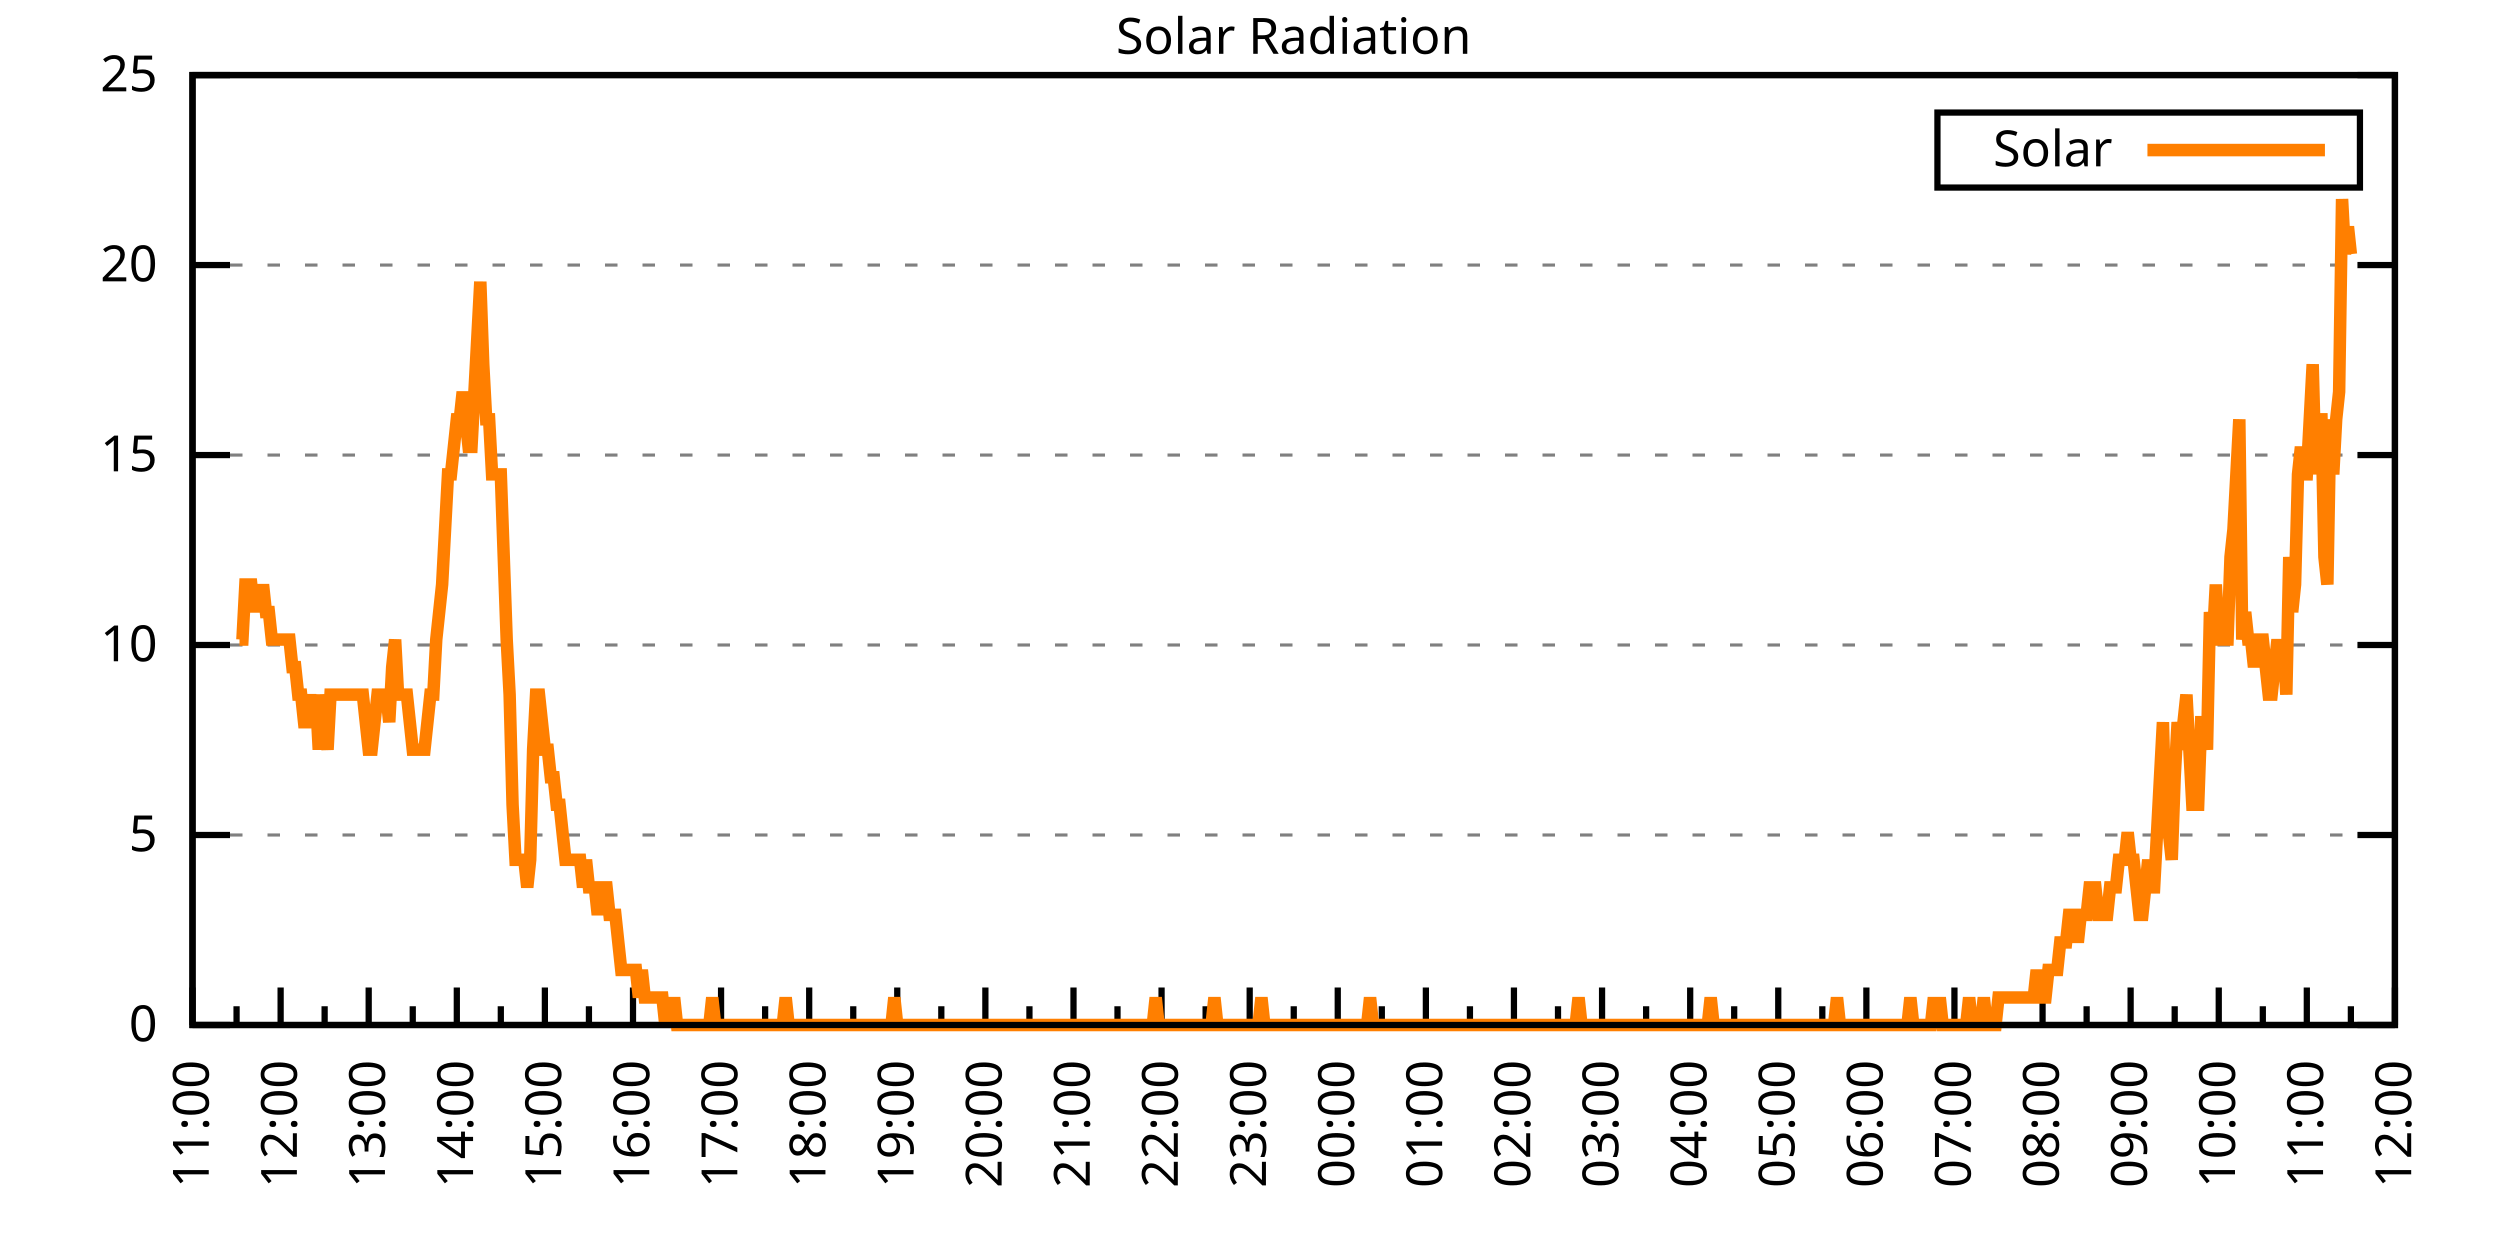
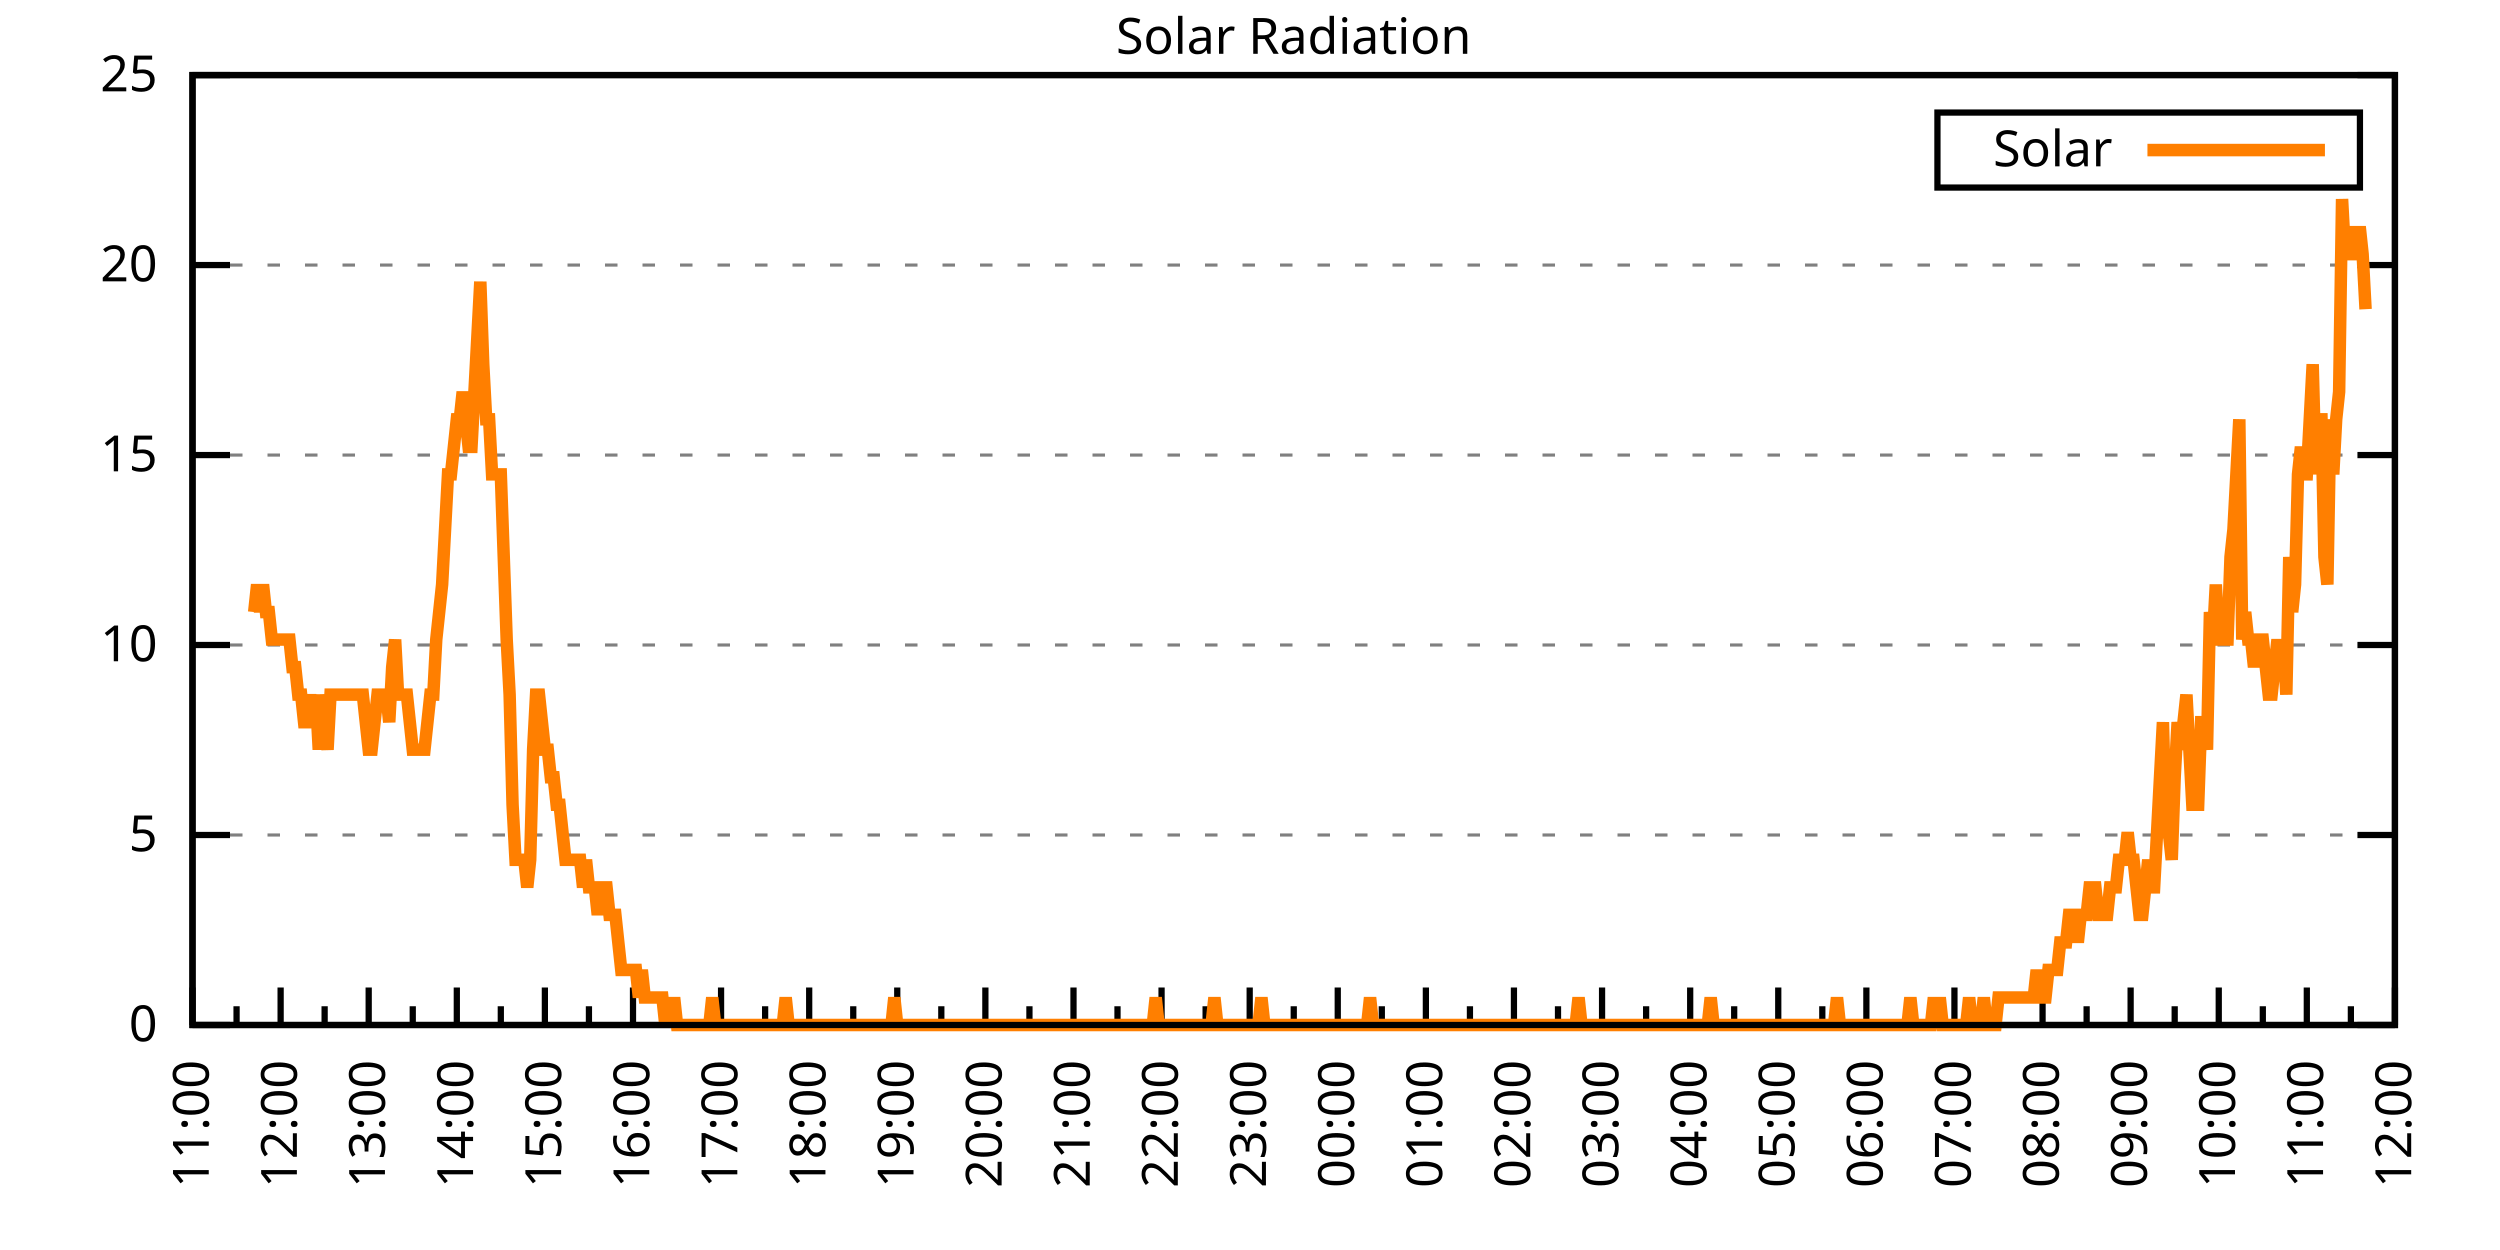
<svg xmlns="http://www.w3.org/2000/svg" xmlns:xlink="http://www.w3.org/1999/xlink" width="400" height="200" viewBox="0 0 400 200">
  <g id="gnuplot_canvas">
    <rect x="0" y="0" width="400" height="200" fill="none" />
    <defs>
      <circle id="gpDot" r="0.5" stroke-width="0.5" stroke="currentColor" />
      <path id="gpPt0" stroke-width="0.333" stroke="currentColor" d="M-1,0 h2 M0,-1 v2" />
      <path id="gpPt1" stroke-width="0.333" stroke="currentColor" d="M-1,-1 L1,1 M1,-1 L-1,1" />
      <path id="gpPt2" stroke-width="0.333" stroke="currentColor" d="M-1,0 L1,0 M0,-1 L0,1 M-1,-1 L1,1 M-1,1 L1,-1" />
      <rect id="gpPt3" stroke-width="0.333" stroke="currentColor" x="-1" y="-1" width="2" height="2" />
      <rect id="gpPt4" stroke-width="0.333" stroke="currentColor" fill="currentColor" x="-1" y="-1" width="2" height="2" />
      <circle id="gpPt5" stroke-width="0.333" stroke="currentColor" cx="0" cy="0" r="1" />
      <use xlink:href="#gpPt5" id="gpPt6" fill="currentColor" stroke="none" />
      <path id="gpPt7" stroke-width="0.333" stroke="currentColor" d="M0,-1.33 L-1.33,0.67 L1.33,0.67 z" />
      <use xlink:href="#gpPt7" id="gpPt8" fill="currentColor" stroke="none" />
      <use xlink:href="#gpPt7" id="gpPt9" stroke="currentColor" transform="rotate(180)" />
      <use xlink:href="#gpPt9" id="gpPt10" fill="currentColor" stroke="none" />
      <use xlink:href="#gpPt3" id="gpPt11" stroke="currentColor" transform="rotate(45)" />
      <use xlink:href="#gpPt11" id="gpPt12" fill="currentColor" stroke="none" />
      <path id="gpPt13" stroke-width="0.333" stroke="currentColor" d="M0,1.330 L1.265,0.411 L0.782,-1.067 L-0.782,-1.076 L-1.265,0.411 z" />
      <use xlink:href="#gpPt13" id="gpPt14" fill="currentColor" stroke="none" />
      <filter id="textbox" filterUnits="objectBoundingBox" x="0" y="0" height="1" width="1">
        <feFlood flood-color="white" flood-opacity="1" result="bgnd" />
        <feComposite in="SourceGraphic" in2="bgnd" operator="atop" />
      </filter>
      <filter id="greybox" filterUnits="objectBoundingBox" x="0" y="0" height="1" width="1">
        <feFlood flood-color="lightgrey" flood-opacity="1" result="grey" />
        <feComposite in="SourceGraphic" in2="grey" operator="atop" />
      </filter>
    </defs>
    <g fill="none" color="white" stroke="currentColor" stroke-width="1.00" stroke-linecap="butt" stroke-linejoin="miter">
</g>
    <g fill="none" color="black" stroke="currentColor" stroke-width="1.00" stroke-linecap="butt" stroke-linejoin="miter">
      <g stroke="none" shape-rendering="crispEdges">
        <polygon fill="rgb(255, 255, 255)" points="30.80,164.00 383.18,164.00 383.18,12.02 30.80,12.02 " />
      </g>
    </g>
    <g fill="none" color="black" stroke="currentColor" stroke-width="1.00" stroke-linecap="butt" stroke-linejoin="miter">
</g>
    <g fill="none" color="black" stroke="black" stroke-width="0.50" stroke-linecap="butt" stroke-linejoin="miter">
</g>
    <g fill="none" color="gray" stroke="currentColor" stroke-width="0.50" stroke-linecap="butt" stroke-linejoin="miter">
      <path stroke="gray" stroke-dasharray="2,4" class="gridline" d="M30.80,164.00 L383.19,164.00  " />
    </g>
    <g fill="none" color="gray" stroke="gray" stroke-width="1.00" stroke-linecap="butt" stroke-linejoin="miter">
</g>
    <g fill="none" color="black" stroke="currentColor" stroke-width="1.00" stroke-linecap="butt" stroke-linejoin="miter">
      <path stroke="black" d="M30.80,164.00 L36.80,164.00 M383.19,164.00 L377.19,164.00  " />
      <g transform="translate(25.20,166.60)" stroke="none" fill="black" font-family="Sans" font-size="8.00" text-anchor="end">
        <text>
          <tspan font-family="Sans"> 0</tspan>
        </text>
      </g>
    </g>
    <g fill="none" color="black" stroke="currentColor" stroke-width="1.00" stroke-linecap="butt" stroke-linejoin="miter">
</g>
    <g fill="none" color="black" stroke="black" stroke-width="0.50" stroke-linecap="butt" stroke-linejoin="miter">
</g>
    <g fill="none" color="gray" stroke="currentColor" stroke-width="0.50" stroke-linecap="butt" stroke-linejoin="miter">
      <path stroke="gray" stroke-dasharray="2,4" class="gridline" d="M30.80,133.60 L383.19,133.60  " />
    </g>
    <g fill="none" color="gray" stroke="gray" stroke-width="1.00" stroke-linecap="butt" stroke-linejoin="miter">
</g>
    <g fill="none" color="black" stroke="currentColor" stroke-width="1.00" stroke-linecap="butt" stroke-linejoin="miter">
      <path stroke="black" d="M30.80,133.60 L36.80,133.60 M383.19,133.60 L377.19,133.60  " />
      <g transform="translate(25.20,136.20)" stroke="none" fill="black" font-family="Sans" font-size="8.00" text-anchor="end">
        <text>
          <tspan font-family="Sans"> 5</tspan>
        </text>
      </g>
    </g>
    <g fill="none" color="black" stroke="currentColor" stroke-width="1.00" stroke-linecap="butt" stroke-linejoin="miter">
</g>
    <g fill="none" color="black" stroke="black" stroke-width="0.50" stroke-linecap="butt" stroke-linejoin="miter">
</g>
    <g fill="none" color="gray" stroke="currentColor" stroke-width="0.50" stroke-linecap="butt" stroke-linejoin="miter">
      <path stroke="gray" stroke-dasharray="2,4" class="gridline" d="M30.80,103.20 L383.19,103.20  " />
    </g>
    <g fill="none" color="gray" stroke="gray" stroke-width="1.00" stroke-linecap="butt" stroke-linejoin="miter">
</g>
    <g fill="none" color="black" stroke="currentColor" stroke-width="1.00" stroke-linecap="butt" stroke-linejoin="miter">
      <path stroke="black" d="M30.80,103.20 L36.80,103.20 M383.19,103.20 L377.19,103.20  " />
      <g transform="translate(25.20,105.80)" stroke="none" fill="black" font-family="Sans" font-size="8.00" text-anchor="end">
        <text>
          <tspan font-family="Sans"> 10</tspan>
        </text>
      </g>
    </g>
    <g fill="none" color="black" stroke="currentColor" stroke-width="1.00" stroke-linecap="butt" stroke-linejoin="miter">
</g>
    <g fill="none" color="black" stroke="black" stroke-width="0.50" stroke-linecap="butt" stroke-linejoin="miter">
</g>
    <g fill="none" color="gray" stroke="currentColor" stroke-width="0.50" stroke-linecap="butt" stroke-linejoin="miter">
      <path stroke="gray" stroke-dasharray="2,4" class="gridline" d="M30.80,72.81 L383.19,72.81  " />
    </g>
    <g fill="none" color="gray" stroke="gray" stroke-width="1.00" stroke-linecap="butt" stroke-linejoin="miter">
</g>
    <g fill="none" color="black" stroke="currentColor" stroke-width="1.00" stroke-linecap="butt" stroke-linejoin="miter">
      <path stroke="black" d="M30.80,72.81 L36.80,72.81 M383.19,72.81 L377.19,72.81  " />
      <g transform="translate(25.20,75.41)" stroke="none" fill="black" font-family="Sans" font-size="8.00" text-anchor="end">
        <text>
          <tspan font-family="Sans"> 15</tspan>
        </text>
      </g>
    </g>
    <g fill="none" color="black" stroke="currentColor" stroke-width="1.00" stroke-linecap="butt" stroke-linejoin="miter">
</g>
    <g fill="none" color="black" stroke="black" stroke-width="0.50" stroke-linecap="butt" stroke-linejoin="miter">
</g>
    <g fill="none" color="gray" stroke="currentColor" stroke-width="0.50" stroke-linecap="butt" stroke-linejoin="miter">
      <path stroke="gray" stroke-dasharray="2,4" class="gridline" d="M30.80,42.41 L383.19,42.41  " />
    </g>
    <g fill="none" color="gray" stroke="gray" stroke-width="1.00" stroke-linecap="butt" stroke-linejoin="miter">
</g>
    <g fill="none" color="black" stroke="currentColor" stroke-width="1.00" stroke-linecap="butt" stroke-linejoin="miter">
      <path stroke="black" d="M30.80,42.41 L36.80,42.41 M383.19,42.41 L377.19,42.41  " />
      <g transform="translate(25.20,45.01)" stroke="none" fill="black" font-family="Sans" font-size="8.00" text-anchor="end">
        <text>
          <tspan font-family="Sans"> 20</tspan>
        </text>
      </g>
    </g>
    <g fill="none" color="black" stroke="currentColor" stroke-width="1.00" stroke-linecap="butt" stroke-linejoin="miter">
</g>
    <g fill="none" color="black" stroke="black" stroke-width="0.50" stroke-linecap="butt" stroke-linejoin="miter">
</g>
    <g fill="none" color="gray" stroke="currentColor" stroke-width="0.50" stroke-linecap="butt" stroke-linejoin="miter">
      <path stroke="gray" stroke-dasharray="2,4" class="gridline" d="M30.80,12.01 L383.19,12.01  " />
    </g>
    <g fill="none" color="gray" stroke="gray" stroke-width="1.00" stroke-linecap="butt" stroke-linejoin="miter">
</g>
    <g fill="none" color="black" stroke="currentColor" stroke-width="1.00" stroke-linecap="butt" stroke-linejoin="miter">
      <path stroke="black" d="M30.80,12.01 L36.80,12.01 M383.19,12.01 L377.19,12.01  " />
      <g transform="translate(25.20,14.61)" stroke="none" fill="black" font-family="Sans" font-size="8.00" text-anchor="end">
        <text>
          <tspan font-family="Sans"> 25</tspan>
        </text>
      </g>
    </g>
    <g fill="none" color="black" stroke="currentColor" stroke-width="1.00" stroke-linecap="butt" stroke-linejoin="miter">
      <path stroke="black" d="M30.80,164.00 L30.80,158.00  " />
      <g transform="translate(33.40,169.60) rotate(270)" stroke="none" fill="black" font-family="Sans" font-size="8.00" text-anchor="end">
        <text>
          <tspan font-family="Sans">11:00</tspan>
        </text>
      </g>
    </g>
    <g fill="none" color="black" stroke="currentColor" stroke-width="1.00" stroke-linecap="butt" stroke-linejoin="miter">
      <path stroke="black" d="M37.85,164.00 L37.85,161.00 M44.90,164.00 L44.90,158.00  " />
      <g transform="translate(47.50,169.60) rotate(270)" stroke="none" fill="black" font-family="Sans" font-size="8.00" text-anchor="end">
        <text>
          <tspan font-family="Sans">12:00</tspan>
        </text>
      </g>
    </g>
    <g fill="none" color="black" stroke="currentColor" stroke-width="1.00" stroke-linecap="butt" stroke-linejoin="miter">
      <path stroke="black" d="M51.94,164.00 L51.94,161.00 M58.99,164.00 L58.99,158.00  " />
      <g transform="translate(61.59,169.60) rotate(270)" stroke="none" fill="black" font-family="Sans" font-size="8.00" text-anchor="end">
        <text>
          <tspan font-family="Sans">13:00</tspan>
        </text>
      </g>
    </g>
    <g fill="none" color="black" stroke="currentColor" stroke-width="1.00" stroke-linecap="butt" stroke-linejoin="miter">
      <path stroke="black" d="M66.04,164.00 L66.04,161.00 M73.09,164.00 L73.09,158.00  " />
      <g transform="translate(75.69,169.60) rotate(270)" stroke="none" fill="black" font-family="Sans" font-size="8.00" text-anchor="end">
        <text>
          <tspan font-family="Sans">14:00</tspan>
        </text>
      </g>
    </g>
    <g fill="none" color="black" stroke="currentColor" stroke-width="1.00" stroke-linecap="butt" stroke-linejoin="miter">
      <path stroke="black" d="M80.13,164.00 L80.13,161.00 M87.18,164.00 L87.18,158.00  " />
      <g transform="translate(89.78,169.60) rotate(270)" stroke="none" fill="black" font-family="Sans" font-size="8.00" text-anchor="end">
        <text>
          <tspan font-family="Sans">15:00</tspan>
        </text>
      </g>
    </g>
    <g fill="none" color="black" stroke="currentColor" stroke-width="1.00" stroke-linecap="butt" stroke-linejoin="miter">
      <path stroke="black" d="M94.23,164.00 L94.23,161.00 M101.28,164.00 L101.28,158.00  " />
      <g transform="translate(103.88,169.60) rotate(270)" stroke="none" fill="black" font-family="Sans" font-size="8.00" text-anchor="end">
        <text>
          <tspan font-family="Sans">16:00</tspan>
        </text>
      </g>
    </g>
    <g fill="none" color="black" stroke="currentColor" stroke-width="1.00" stroke-linecap="butt" stroke-linejoin="miter">
      <path stroke="black" d="M108.33,164.00 L108.33,161.00 M115.37,164.00 L115.37,158.00  " />
      <g transform="translate(117.97,169.60) rotate(270)" stroke="none" fill="black" font-family="Sans" font-size="8.00" text-anchor="end">
        <text>
          <tspan font-family="Sans">17:00</tspan>
        </text>
      </g>
    </g>
    <g fill="none" color="black" stroke="currentColor" stroke-width="1.00" stroke-linecap="butt" stroke-linejoin="miter">
      <path stroke="black" d="M122.42,164.00 L122.42,161.00 M129.47,164.00 L129.47,158.00  " />
      <g transform="translate(132.07,169.60) rotate(270)" stroke="none" fill="black" font-family="Sans" font-size="8.00" text-anchor="end">
        <text>
          <tspan font-family="Sans">18:00</tspan>
        </text>
      </g>
    </g>
    <g fill="none" color="black" stroke="currentColor" stroke-width="1.00" stroke-linecap="butt" stroke-linejoin="miter">
      <path stroke="black" d="M136.52,164.00 L136.52,161.00 M143.56,164.00 L143.56,158.00  " />
      <g transform="translate(146.16,169.60) rotate(270)" stroke="none" fill="black" font-family="Sans" font-size="8.00" text-anchor="end">
        <text>
          <tspan font-family="Sans">19:00</tspan>
        </text>
      </g>
    </g>
    <g fill="none" color="black" stroke="currentColor" stroke-width="1.00" stroke-linecap="butt" stroke-linejoin="miter">
      <path stroke="black" d="M150.61,164.00 L150.61,161.00 M157.66,164.00 L157.66,158.00  " />
      <g transform="translate(160.26,169.60) rotate(270)" stroke="none" fill="black" font-family="Sans" font-size="8.00" text-anchor="end">
        <text>
          <tspan font-family="Sans">20:00</tspan>
        </text>
      </g>
    </g>
    <g fill="none" color="black" stroke="currentColor" stroke-width="1.00" stroke-linecap="butt" stroke-linejoin="miter">
      <path stroke="black" d="M164.71,164.00 L164.71,161.00 M171.76,164.00 L171.76,158.00  " />
      <g transform="translate(174.36,169.60) rotate(270)" stroke="none" fill="black" font-family="Sans" font-size="8.00" text-anchor="end">
        <text>
          <tspan font-family="Sans">21:00</tspan>
        </text>
      </g>
    </g>
    <g fill="none" color="black" stroke="currentColor" stroke-width="1.00" stroke-linecap="butt" stroke-linejoin="miter">
      <path stroke="black" d="M178.80,164.00 L178.80,161.00 M185.85,164.00 L185.85,158.00  " />
      <g transform="translate(188.45,169.60) rotate(270)" stroke="none" fill="black" font-family="Sans" font-size="8.00" text-anchor="end">
        <text>
          <tspan font-family="Sans">22:00</tspan>
        </text>
      </g>
    </g>
    <g fill="none" color="black" stroke="currentColor" stroke-width="1.00" stroke-linecap="butt" stroke-linejoin="miter">
      <path stroke="black" d="M192.90,164.00 L192.90,161.00 M199.95,164.00 L199.95,158.00  " />
      <g transform="translate(202.55,169.60) rotate(270)" stroke="none" fill="black" font-family="Sans" font-size="8.00" text-anchor="end">
        <text>
          <tspan font-family="Sans">23:00</tspan>
        </text>
      </g>
    </g>
    <g fill="none" color="black" stroke="currentColor" stroke-width="1.00" stroke-linecap="butt" stroke-linejoin="miter">
      <path stroke="black" d="M207.00,164.00 L207.00,161.00 M214.04,164.00 L214.04,158.00  " />
      <g transform="translate(216.64,169.60) rotate(270)" stroke="none" fill="black" font-family="Sans" font-size="8.00" text-anchor="end">
        <text>
          <tspan font-family="Sans">00:00</tspan>
        </text>
      </g>
    </g>
    <g fill="none" color="black" stroke="currentColor" stroke-width="1.00" stroke-linecap="butt" stroke-linejoin="miter">
      <path stroke="black" d="M221.09,164.00 L221.09,161.00 M228.14,164.00 L228.14,158.00  " />
      <g transform="translate(230.74,169.60) rotate(270)" stroke="none" fill="black" font-family="Sans" font-size="8.00" text-anchor="end">
        <text>
          <tspan font-family="Sans">01:00</tspan>
        </text>
      </g>
    </g>
    <g fill="none" color="black" stroke="currentColor" stroke-width="1.00" stroke-linecap="butt" stroke-linejoin="miter">
      <path stroke="black" d="M235.19,164.00 L235.19,161.00 M242.23,164.00 L242.23,158.00  " />
      <g transform="translate(244.83,169.60) rotate(270)" stroke="none" fill="black" font-family="Sans" font-size="8.00" text-anchor="end">
        <text>
          <tspan font-family="Sans">02:00</tspan>
        </text>
      </g>
    </g>
    <g fill="none" color="black" stroke="currentColor" stroke-width="1.00" stroke-linecap="butt" stroke-linejoin="miter">
      <path stroke="black" d="M249.28,164.00 L249.28,161.00 M256.33,164.00 L256.33,158.00  " />
      <g transform="translate(258.93,169.60) rotate(270)" stroke="none" fill="black" font-family="Sans" font-size="8.00" text-anchor="end">
        <text>
          <tspan font-family="Sans">03:00</tspan>
        </text>
      </g>
    </g>
    <g fill="none" color="black" stroke="currentColor" stroke-width="1.00" stroke-linecap="butt" stroke-linejoin="miter">
      <path stroke="black" d="M263.38,164.00 L263.38,161.00 M270.43,164.00 L270.43,158.00  " />
      <g transform="translate(273.03,169.60) rotate(270)" stroke="none" fill="black" font-family="Sans" font-size="8.00" text-anchor="end">
        <text>
          <tspan font-family="Sans">04:00</tspan>
        </text>
      </g>
    </g>
    <g fill="none" color="black" stroke="currentColor" stroke-width="1.00" stroke-linecap="butt" stroke-linejoin="miter">
      <path stroke="black" d="M277.47,164.00 L277.47,161.00 M284.52,164.00 L284.52,158.00  " />
      <g transform="translate(287.12,169.60) rotate(270)" stroke="none" fill="black" font-family="Sans" font-size="8.00" text-anchor="end">
        <text>
          <tspan font-family="Sans">05:00</tspan>
        </text>
      </g>
    </g>
    <g fill="none" color="black" stroke="currentColor" stroke-width="1.00" stroke-linecap="butt" stroke-linejoin="miter">
      <path stroke="black" d="M291.57,164.00 L291.57,161.00 M298.62,164.00 L298.62,158.00  " />
      <g transform="translate(301.22,169.60) rotate(270)" stroke="none" fill="black" font-family="Sans" font-size="8.00" text-anchor="end">
        <text>
          <tspan font-family="Sans">06:00</tspan>
        </text>
      </g>
    </g>
    <g fill="none" color="black" stroke="currentColor" stroke-width="1.00" stroke-linecap="butt" stroke-linejoin="miter">
      <path stroke="black" d="M305.66,164.00 L305.66,161.00 M312.71,164.00 L312.71,158.00  " />
      <g transform="translate(315.31,169.60) rotate(270)" stroke="none" fill="black" font-family="Sans" font-size="8.00" text-anchor="end">
        <text>
          <tspan font-family="Sans">07:00</tspan>
        </text>
      </g>
    </g>
    <g fill="none" color="black" stroke="currentColor" stroke-width="1.00" stroke-linecap="butt" stroke-linejoin="miter">
      <path stroke="black" d="M319.76,164.00 L319.76,161.00 M326.81,164.00 L326.81,158.00  " />
      <g transform="translate(329.41,169.60) rotate(270)" stroke="none" fill="black" font-family="Sans" font-size="8.00" text-anchor="end">
        <text>
          <tspan font-family="Sans">08:00</tspan>
        </text>
      </g>
    </g>
    <g fill="none" color="black" stroke="currentColor" stroke-width="1.00" stroke-linecap="butt" stroke-linejoin="miter">
      <path stroke="black" d="M333.86,164.00 L333.86,161.00 M340.90,164.00 L340.90,158.00  " />
      <g transform="translate(343.50,169.60) rotate(270)" stroke="none" fill="black" font-family="Sans" font-size="8.00" text-anchor="end">
        <text>
          <tspan font-family="Sans">09:00</tspan>
        </text>
      </g>
    </g>
    <g fill="none" color="black" stroke="currentColor" stroke-width="1.00" stroke-linecap="butt" stroke-linejoin="miter">
      <path stroke="black" d="M347.95,164.00 L347.95,161.00 M355.00,164.00 L355.00,158.00  " />
      <g transform="translate(357.60,169.60) rotate(270)" stroke="none" fill="black" font-family="Sans" font-size="8.00" text-anchor="end">
        <text>
          <tspan font-family="Sans">10:00</tspan>
        </text>
      </g>
    </g>
    <g fill="none" color="black" stroke="currentColor" stroke-width="1.00" stroke-linecap="butt" stroke-linejoin="miter">
      <path stroke="black" d="M362.05,164.00 L362.05,161.00 M369.09,164.00 L369.09,158.00  " />
      <g transform="translate(371.69,169.60) rotate(270)" stroke="none" fill="black" font-family="Sans" font-size="8.00" text-anchor="end">
        <text>
          <tspan font-family="Sans">11:00</tspan>
        </text>
      </g>
    </g>
    <g fill="none" color="black" stroke="currentColor" stroke-width="1.00" stroke-linecap="butt" stroke-linejoin="miter">
      <path stroke="black" d="M376.14,164.00 L376.14,161.00 M383.19,164.00 L383.19,158.00  " />
      <g transform="translate(385.79,169.60) rotate(270)" stroke="none" fill="black" font-family="Sans" font-size="8.00" text-anchor="end">
        <text>
          <tspan font-family="Sans">12:00</tspan>
        </text>
      </g>
    </g>
    <g fill="none" color="black" stroke="currentColor" stroke-width="1.00" stroke-linecap="butt" stroke-linejoin="miter">
</g>
    <g fill="none" color="black" stroke="currentColor" stroke-width="1.00" stroke-linecap="butt" stroke-linejoin="miter">
      <path stroke="black" d="M30.80,12.01 L30.80,164.00 L383.19,164.00 L383.19,12.01 L30.80,12.01 Z  " />
    </g>
    <g fill="none" color="black" stroke="currentColor" stroke-width="1.00" stroke-linecap="butt" stroke-linejoin="miter">
      <g transform="translate(6.80,88.01) rotate(270)" stroke="none" fill="black" font-family="Sans" font-size="8.00" text-anchor="middle">
        <text />
      </g>
    </g>
    <g fill="none" color="black" stroke="currentColor" stroke-width="1.00" stroke-linecap="butt" stroke-linejoin="miter">
</g>
    <g fill="none" color="black" stroke="currentColor" stroke-width="1.00" stroke-linecap="butt" stroke-linejoin="miter">
      <path stroke="black" d="M309.99,30.01 L309.99,18.01 L377.59,18.01 L377.59,30.01 L309.99,30.01 Z  " />
    </g>
    <g id="Solar_Radiation_plot_1">
      <g fill="none" color="white" stroke="black" stroke-width="2.00" stroke-linecap="butt" stroke-linejoin="miter">
</g>
      <g fill="none" color="black" stroke="currentColor" stroke-width="2.00" stroke-linecap="butt" stroke-linejoin="miter">
        <g transform="translate(337.99,26.61)" stroke="none" fill="black" font-family="Sans" font-size="8.00" text-anchor="end">
          <text>
            <tspan font-family="Sans">Solar</tspan>
          </text>
        </g>
      </g>
      <g fill="none" color="black" stroke="currentColor" stroke-width="2.00" stroke-linecap="butt" stroke-linejoin="miter">
-         <path stroke="rgb(255, 127,   0)" d="M343.59,24.01 L371.99,24.01 M38.32,102.33 L38.79,102.33 L39.26,93.52 L39.73,93.52 L40.20,93.52 L40.67,97.93   L41.14,93.52 L41.61,97.93 L42.08,93.52 L42.55,97.93 L43.02,97.93 L43.49,102.33 L43.96,102.33 L44.43,102.33   L44.90,102.33 L45.37,102.33 L45.84,102.33 L46.31,102.33 L46.78,106.74 L47.24,106.74 L47.71,111.14 L48.18,111.14   L48.65,115.55 L49.12,115.55 L49.59,111.14 L50.06,115.55 L50.53,111.14 L51.00,119.95 L51.47,111.14 L51.94,115.55   L52.41,119.95 L52.88,111.14 L53.35,111.14 L53.82,111.14 L54.29,111.14 L54.76,111.14 L55.23,111.14 L55.70,111.14   L56.17,111.14 L56.64,111.14 L57.11,111.14 L57.58,111.14 L58.05,111.14 L58.52,115.55 L58.99,119.95 L59.46,119.95   L59.93,115.55 L60.40,111.14 L60.87,111.14 L61.34,111.14 L61.81,111.14 L62.28,115.55 L62.75,106.74 L63.22,102.33   L63.69,111.14 L64.16,111.14 L64.63,111.14 L65.10,111.14 L65.57,115.55 L66.04,119.95 L66.51,119.95 L66.98,119.95   L67.45,119.95 L67.92,119.95 L68.39,115.55 L68.86,111.14 L69.33,111.14 L69.80,102.33 L70.27,97.93 L70.74,93.52   L71.21,84.71 L71.68,75.90 L72.15,75.90 L72.62,71.50 L73.09,67.09 L73.56,67.09 L74.03,62.69 L74.50,67.09   L74.97,71.50 L75.44,71.50 L75.91,62.69 L76.38,53.88 L76.85,45.07 L77.32,58.28 L77.79,67.09 L78.26,67.09   L78.73,75.90 L79.19,75.90 L79.66,75.90 L80.13,75.90 L80.60,89.12 L81.07,102.33 L81.54,111.14 L82.01,128.76   L82.48,137.57 L82.95,137.57 L83.42,137.57 L83.89,137.57 L84.36,141.98 L84.83,137.57 L85.30,119.95 L85.77,111.14   L86.24,111.14 L86.71,115.55 L87.18,119.95 L87.65,119.95 L88.12,124.36 L88.59,124.36 L89.06,128.76 L89.53,128.76   L90.00,133.17 L90.47,137.57 L90.94,137.57 L91.41,137.57 L91.88,137.57 L92.35,137.57 L92.82,137.57 L93.29,141.98   L93.76,137.57 L94.23,141.98 L94.70,141.98 L95.17,141.98 L95.64,146.38 L96.11,141.98 L96.58,141.98 L97.05,141.98   L97.52,146.38 L97.99,146.38 L98.46,146.38 L98.93,150.79 L99.40,155.19 L99.87,155.19 L100.34,155.19 L100.81,155.19   L101.28,155.19 L101.75,155.19 L102.22,159.60 L102.69,155.19 L103.16,159.60 L103.63,159.60 L104.10,159.60 L104.57,159.60   L105.04,159.60 L105.51,159.60 L105.98,159.60 L106.45,164.00 L106.92,159.60 L107.39,164.00 L107.86,159.60 L108.33,164.00   L108.80,164.00 L109.27,164.00 L109.74,164.00 L110.21,164.00 L110.68,164.00 L111.14,164.00 L111.61,164.00 L112.08,164.00   L112.55,164.00 L113.02,164.00 L113.49,164.00 L113.96,159.60 L114.43,164.00 L114.90,164.00 L115.37,164.00 L115.84,164.00   L116.31,164.00 L116.78,164.00 L117.25,164.00 L117.72,164.00 L118.19,164.00 L118.66,164.00 L119.13,164.00 L119.60,164.00   L120.07,164.00 L120.54,164.00 L121.01,164.00 L121.48,164.00 L121.95,164.00 L122.42,164.00 L122.89,164.00 L123.36,164.00   L123.83,164.00 L124.30,164.00 L124.77,164.00 L125.24,164.00 L125.71,159.60 L126.18,164.00 L126.65,164.00 L127.12,164.00   L127.59,164.00 L128.06,164.00 L128.53,164.00 L129.00,164.00 L129.47,164.00 L129.94,164.00 L130.41,164.00 L130.88,164.00   L131.35,164.00 L131.82,164.00 L132.29,164.00 L132.76,164.00 L133.23,164.00 L133.70,164.00 L134.17,164.00 L134.64,164.00   L135.11,164.00 L135.58,164.00 L136.05,164.00 L136.52,164.00 L136.99,164.00 L137.46,164.00 L137.93,164.00 L138.40,164.00   L138.87,164.00 L139.34,164.00 L139.81,164.00 L140.28,164.00 L140.75,164.00 L141.22,164.00 L141.69,164.00 L142.16,164.00   L142.63,164.00 L143.09,159.60 L143.56,164.00 L144.03,164.00 L144.50,164.00 L144.97,164.00 L145.44,164.00 L145.91,164.00   L146.38,164.00 L146.85,164.00 L147.32,164.00 L147.79,164.00 L148.26,164.00 L148.73,164.00 L149.20,164.00 L149.67,164.00   L150.14,164.00 L150.61,164.00 L151.08,164.00 L151.55,164.00 L152.02,164.00 L152.49,164.00 L152.96,164.00 L153.43,164.00   L153.90,164.00 L154.37,164.00 L154.84,164.00 L155.31,164.00 L155.78,164.00 L156.25,164.00 L156.72,164.00 L157.19,164.00   L157.66,164.00 L158.13,164.00 L158.60,164.00 L159.07,164.00 L159.54,164.00 L160.01,164.00 L160.48,164.00 L160.95,164.00   L161.42,164.00 L161.89,164.00 L162.36,164.00 L162.83,164.00 L163.30,164.00 L163.77,164.00 L164.24,164.00 L164.71,164.00   L165.18,164.00 L165.65,164.00 L166.12,164.00 L166.59,164.00 L167.06,164.00 L167.53,164.00 L168.00,164.00 L168.47,164.00   L168.94,164.00 L169.41,164.00 L169.88,164.00 L170.35,164.00 L170.82,164.00 L171.29,164.00 L171.76,164.00 L172.23,164.00   L172.70,164.00 L173.17,164.00 L173.64,164.00 L174.11,164.00 L174.58,164.00 L175.04,164.00 L175.51,164.00 L175.98,164.00   L176.45,164.00 L176.92,164.00 L177.39,164.00 L177.86,164.00 L178.33,164.00 L178.80,164.00 L179.27,164.00 L179.74,164.00   L180.21,164.00 L180.68,164.00 L181.15,164.00 L181.62,164.00 L182.09,164.00 L182.56,164.00 L183.03,164.00 L183.50,164.00   L183.97,164.00 L184.44,164.00 L184.91,159.60 L185.38,164.00 L185.85,164.00 L186.32,164.00 L186.79,164.00 L187.26,164.00   L187.73,164.00 L188.20,164.00 L188.67,164.00 L189.14,164.00 L189.61,164.00 L190.08,164.00 L190.55,164.00 L191.02,164.00   L191.49,164.00 L191.96,164.00 L192.43,164.00 L192.90,164.00 L193.37,164.00 L193.84,164.00 L194.31,159.60 L194.78,164.00   L195.25,164.00 L195.72,164.00 L196.19,164.00 L196.66,164.00 L197.13,164.00 L197.60,164.00 L198.07,164.00 L198.54,164.00   L199.01,164.00 L199.48,164.00 L199.95,164.00 L200.42,164.00 L200.89,164.00 L201.36,164.00 L201.83,159.60 L202.30,164.00   L202.77,164.00 L203.24,164.00 L203.71,164.00 L204.18,164.00 L204.65,164.00 L205.12,164.00 L205.59,164.00 L206.06,164.00   L206.53,164.00 L207.00,164.00 L207.46,164.00 L207.93,164.00 L208.40,164.00 L208.87,164.00 L209.34,164.00 L209.81,164.00   L210.28,164.00 L210.75,164.00 L211.22,164.00 L211.69,164.00 L212.16,164.00 L212.63,164.00 L213.10,164.00 L213.57,164.00   L214.04,164.00 L214.51,164.00 L214.98,164.00 L215.45,164.00 L215.92,164.00 L216.39,164.00 L216.86,164.00 L217.33,164.00   L217.80,164.00 L218.27,164.00 L218.74,164.00 L219.21,159.60 L219.68,164.00 L220.15,164.00 L220.62,164.00 L221.09,164.00   L221.56,164.00 L222.03,164.00 L222.50,164.00 L222.97,164.00 L223.44,164.00 L223.91,164.00 L224.38,164.00 L224.85,164.00   L225.32,164.00 L225.79,164.00 L226.26,164.00 L226.73,164.00 L227.20,164.00 L227.67,164.00 L228.14,164.00 L228.61,164.00   L229.08,164.00 L229.55,164.00 L230.02,164.00 L230.49,164.00 L230.96,164.00 L231.43,164.00 L231.90,164.00 L232.37,164.00   L232.84,164.00 L233.31,164.00 L233.78,164.00 L234.25,164.00 L234.72,164.00 L235.19,164.00 L235.66,164.00 L236.13,164.00   L236.60,164.00 L237.07,164.00 L237.54,164.00 L238.01,164.00 L238.48,164.00 L238.95,164.00 L239.41,164.00 L239.88,164.00   L240.35,164.00 L240.82,164.00 L241.29,164.00 L241.76,164.00 L242.23,164.00 L242.70,164.00 L243.17,164.00 L243.64,164.00   L244.11,164.00 L244.58,164.00 L245.05,164.00 L245.52,164.00 L245.99,164.00 L246.46,164.00 L246.93,164.00 L247.40,164.00   L247.87,164.00 L248.34,164.00 L248.81,164.00 L249.28,164.00 L249.75,164.00 L250.22,164.00 L250.69,164.00 L251.16,164.00   L251.63,164.00 L252.10,164.00 L252.57,159.60 L253.04,164.00 L253.51,164.00 L253.98,164.00 L254.45,164.00 L254.92,164.00   L255.39,164.00 L255.86,164.00 L256.33,164.00 L256.80,164.00 L257.27,164.00 L257.74,164.00 L258.21,164.00 L258.68,164.00   L259.15,164.00 L259.62,164.00 L260.09,164.00 L260.56,164.00 L261.03,164.00 L261.50,164.00 L261.97,164.00 L262.44,164.00   L262.91,164.00 L263.38,164.00 L263.85,164.00 L264.32,164.00 L264.79,164.00 L265.26,164.00 L265.73,164.00 L266.20,164.00   L266.67,164.00 L267.14,164.00 L267.61,164.00 L268.08,164.00 L268.55,164.00 L269.02,164.00 L269.49,164.00 L269.96,164.00   L270.43,164.00 L270.90,164.00 L271.36,164.00 L271.83,164.00 L272.30,164.00 L272.77,164.00 L273.24,164.00 L273.71,159.60   L274.18,164.00 L274.65,164.00 L275.12,164.00 L275.59,164.00 L276.06,164.00 L276.53,164.00 L277.00,164.00 L277.47,164.00   L277.94,164.00 L278.41,164.00 L278.88,164.00 L279.35,164.00 L279.82,164.00 L280.29,164.00 L280.76,164.00 L281.23,164.00   L281.70,164.00 L282.17,164.00 L282.64,164.00 L283.11,164.00 L283.58,164.00 L284.05,164.00 L284.52,164.00 L284.99,164.00   L285.46,164.00 L285.93,164.00 L286.40,164.00 L286.87,164.00 L287.34,164.00 L287.81,164.00 L288.28,164.00 L288.75,164.00   L289.22,164.00 L289.69,164.00 L290.16,164.00 L290.63,164.00 L291.10,164.00 L291.57,164.00 L292.04,164.00 L292.51,164.00   L292.98,164.00 L293.45,164.00 L293.92,159.60 L294.39,164.00 L294.86,164.00 L295.33,164.00 L295.80,164.00 L296.27,164.00   L296.74,164.00 L297.21,164.00 L297.68,164.00 L298.15,164.00 L298.62,164.00 L299.09,164.00 L299.56,164.00 L300.03,164.00   L300.50,164.00 L300.97,164.00 L301.44,164.00 L301.91,164.00 L302.38,164.00 L302.85,164.00 L303.31,164.00 L303.78,164.00   L304.25,164.00 L304.72,164.00 L305.19,164.00 L305.66,159.60 L306.13,164.00 L306.60,164.00 L307.07,164.00 L307.54,164.00   L308.01,164.00 L308.48,164.00 L308.95,164.00 L309.42,159.60 L309.89,164.00 L310.36,159.60 L310.83,164.00 L311.30,164.00   L311.77,164.00 L312.24,164.00 L312.71,164.00 L313.18,164.00 L313.65,164.00 L314.12,164.00 L314.59,164.00 L315.06,159.60   L315.53,164.00 L316.00,164.00 L316.47,164.00 L316.94,164.00 L317.41,159.60 L317.88,164.00 L318.35,164.00 L318.82,164.00   L319.29,164.00 L319.76,159.60 L320.23,159.60 L320.70,159.60 L321.17,159.60 L321.64,159.60 L322.11,159.60 L322.58,159.60   L323.05,159.60 L323.52,159.60 L323.99,159.60 L324.46,159.60 L324.93,159.60 L325.40,159.60 L325.87,155.19 L326.34,159.60   L326.81,159.60 L327.28,159.60 L327.75,155.19 L328.22,155.19 L328.69,155.19 L329.16,155.19 L329.63,150.79 L330.10,150.79   L330.57,150.79 L331.04,146.38 L331.51,146.38 L331.98,146.38 L332.45,150.79 L332.92,146.38 L333.39,146.38 L333.86,146.38   L334.33,141.98 L334.80,141.98 L335.26,141.98 L335.73,146.38 L336.20,146.38 L336.67,146.38 L337.14,146.38 L337.61,141.98   L338.08,141.98 L338.55,141.98 L339.02,137.57 L339.49,137.57 L339.96,137.57 L340.43,133.17 L340.90,137.57 L341.37,137.57   L341.84,141.98 L342.31,146.38 L342.78,146.38 L343.25,141.98 L343.72,137.57 L344.19,141.98 L344.66,141.98 L345.13,133.17   L345.60,124.36 L346.07,115.55 L346.54,133.17 L347.01,133.17 L347.48,137.57 L347.95,124.36 L348.42,115.55 L348.89,119.95   L349.36,115.55 L349.83,111.14 L350.30,119.95 L350.77,128.76 L351.24,128.76 L351.71,128.76 L352.18,115.55 L352.65,115.55   L353.12,119.95 L353.59,97.93 L354.06,102.33 L354.53,93.52 L355.00,102.33 L355.47,102.33 L355.94,102.33 L356.41,102.33   L356.88,89.12 L357.35,84.71 L357.82,75.90 L358.29,67.09 L358.76,102.33 L359.23,97.93 L359.70,102.33 L360.17,102.33   L360.64,106.74 L361.11,102.33 L361.58,102.33 L362.05,102.33 L362.52,106.74 L362.99,111.14 L363.46,111.14 L363.93,106.74   L364.40,102.33 L364.87,106.74 L365.34,102.33 L365.81,111.14 L366.28,89.12 L366.75,97.93 L367.21,93.52 L367.68,75.90   L368.15,71.50 L368.62,75.90 L369.09,75.90 L369.56,67.09 L370.03,58.28 L370.50,75.90 L370.97,67.09 L371.44,67.09   L371.91,89.12 L372.38,93.52 L372.85,67.09 L373.32,75.90 L373.79,67.09 L374.26,62.69 L374.73,31.85 L375.20,40.66   L375.67,36.26 L376.14,40.66  " />
+         <path stroke="rgb(255, 127,   0)" d="M343.59,24.01 L371.99,24.01 M40.67,97.93 L41.14,93.52 L41.61,97.93 L42.08,93.52 L42.55,97.93 L43.02,97.93   L43.49,102.33 L43.96,102.33 L44.43,102.33 L44.90,102.33 L45.37,102.33 L45.84,102.33 L46.31,102.33 L46.78,106.74   L47.24,106.74 L47.71,111.14 L48.18,111.14 L48.65,115.55 L49.12,115.55 L49.59,111.14 L50.06,115.55 L50.53,111.14   L51.00,119.95 L51.47,111.14 L51.94,115.55 L52.41,119.95 L52.88,111.14 L53.35,111.14 L53.82,111.14 L54.29,111.14   L54.76,111.14 L55.23,111.14 L55.70,111.14 L56.17,111.14 L56.64,111.14 L57.11,111.14 L57.58,111.14 L58.05,111.14   L58.52,115.55 L58.99,119.95 L59.46,119.95 L59.93,115.55 L60.40,111.14 L60.87,111.14 L61.34,111.14 L61.81,111.14   L62.28,115.55 L62.75,106.74 L63.22,102.33 L63.69,111.14 L64.16,111.14 L64.63,111.14 L65.10,111.14 L65.57,115.55   L66.04,119.95 L66.51,119.95 L66.98,119.95 L67.45,119.95 L67.92,119.95 L68.39,115.55 L68.86,111.14 L69.33,111.14   L69.80,102.33 L70.27,97.93 L70.74,93.52 L71.21,84.71 L71.68,75.90 L72.15,75.90 L72.62,71.50 L73.09,67.09   L73.56,67.09 L74.03,62.69 L74.50,67.09 L74.97,71.50 L75.44,71.50 L75.91,62.69 L76.38,53.88 L76.85,45.07   L77.32,58.28 L77.79,67.09 L78.26,67.09 L78.73,75.90 L79.19,75.90 L79.66,75.90 L80.13,75.90 L80.60,89.12   L81.07,102.33 L81.54,111.14 L82.01,128.76 L82.48,137.57 L82.95,137.57 L83.42,137.57 L83.89,137.57 L84.36,141.98   L84.83,137.57 L85.30,119.95 L85.77,111.14 L86.24,111.14 L86.71,115.55 L87.18,119.95 L87.65,119.95 L88.12,124.36   L88.59,124.36 L89.06,128.76 L89.53,128.76 L90.00,133.17 L90.47,137.57 L90.94,137.57 L91.41,137.57 L91.88,137.57   L92.35,137.57 L92.82,137.57 L93.29,141.98 L93.76,137.57 L94.23,141.98 L94.70,141.98 L95.17,141.98 L95.64,146.38   L96.11,141.98 L96.58,141.98 L97.05,141.98 L97.52,146.38 L97.99,146.38 L98.46,146.38 L98.93,150.79 L99.40,155.19   L99.87,155.19 L100.34,155.19 L100.81,155.19 L101.28,155.19 L101.75,155.19 L102.22,159.60 L102.69,155.19 L103.16,159.60   L103.63,159.60 L104.10,159.60 L104.57,159.60 L105.04,159.60 L105.51,159.60 L105.98,159.60 L106.45,164.00 L106.92,159.60   L107.39,164.00 L107.86,159.60 L108.33,164.00 L108.80,164.00 L109.27,164.00 L109.74,164.00 L110.21,164.00 L110.68,164.00   L111.14,164.00 L111.61,164.00 L112.08,164.00 L112.55,164.00 L113.02,164.00 L113.49,164.00 L113.96,159.60 L114.43,164.00   L114.90,164.00 L115.37,164.00 L115.84,164.00 L116.31,164.00 L116.78,164.00 L117.25,164.00 L117.72,164.00 L118.19,164.00   L118.66,164.00 L119.13,164.00 L119.60,164.00 L120.07,164.00 L120.54,164.00 L121.01,164.00 L121.48,164.00 L121.95,164.00   L122.42,164.00 L122.89,164.00 L123.36,164.00 L123.83,164.00 L124.30,164.00 L124.77,164.00 L125.24,164.00 L125.71,159.60   L126.18,164.00 L126.65,164.00 L127.12,164.00 L127.59,164.00 L128.06,164.00 L128.53,164.00 L129.00,164.00 L129.47,164.00   L129.94,164.00 L130.41,164.00 L130.88,164.00 L131.35,164.00 L131.82,164.00 L132.29,164.00 L132.76,164.00 L133.23,164.00   L133.70,164.00 L134.17,164.00 L134.64,164.00 L135.11,164.00 L135.58,164.00 L136.05,164.00 L136.52,164.00 L136.99,164.00   L137.46,164.00 L137.93,164.00 L138.40,164.00 L138.87,164.00 L139.34,164.00 L139.81,164.00 L140.28,164.00 L140.75,164.00   L141.22,164.00 L141.69,164.00 L142.16,164.00 L142.63,164.00 L143.09,159.60 L143.56,164.00 L144.03,164.00 L144.50,164.00   L144.97,164.00 L145.44,164.00 L145.91,164.00 L146.38,164.00 L146.85,164.00 L147.32,164.00 L147.79,164.00 L148.26,164.00   L148.73,164.00 L149.20,164.00 L149.67,164.00 L150.14,164.00 L150.61,164.00 L151.08,164.00 L151.55,164.00 L152.02,164.00   L152.49,164.00 L152.96,164.00 L153.43,164.00 L153.90,164.00 L154.37,164.00 L154.84,164.00 L155.31,164.00 L155.78,164.00   L156.25,164.00 L156.72,164.00 L157.19,164.00 L157.66,164.00 L158.13,164.00 L158.60,164.00 L159.07,164.00 L159.54,164.00   L160.01,164.00 L160.48,164.00 L160.95,164.00 L161.42,164.00 L161.89,164.00 L162.36,164.00 L162.83,164.00 L163.30,164.00   L163.77,164.00 L164.24,164.00 L164.71,164.00 L165.18,164.00 L165.65,164.00 L166.12,164.00 L166.59,164.00 L167.06,164.00   L167.53,164.00 L168.00,164.00 L168.47,164.00 L168.94,164.00 L169.41,164.00 L169.88,164.00 L170.35,164.00 L170.82,164.00   L171.29,164.00 L171.76,164.00 L172.23,164.00 L172.70,164.00 L173.17,164.00 L173.64,164.00 L174.11,164.00 L174.58,164.00   L175.04,164.00 L175.51,164.00 L175.98,164.00 L176.45,164.00 L176.92,164.00 L177.39,164.00 L177.86,164.00 L178.33,164.00   L178.80,164.00 L179.27,164.00 L179.74,164.00 L180.21,164.00 L180.68,164.00 L181.15,164.00 L181.62,164.00 L182.09,164.00   L182.56,164.00 L183.03,164.00 L183.50,164.00 L183.97,164.00 L184.44,164.00 L184.91,159.60 L185.38,164.00 L185.85,164.00   L186.32,164.00 L186.79,164.00 L187.26,164.00 L187.73,164.00 L188.20,164.00 L188.67,164.00 L189.14,164.00 L189.61,164.00   L190.08,164.00 L190.55,164.00 L191.02,164.00 L191.49,164.00 L191.96,164.00 L192.43,164.00 L192.90,164.00 L193.37,164.00   L193.84,164.00 L194.31,159.60 L194.78,164.00 L195.25,164.00 L195.72,164.00 L196.19,164.00 L196.66,164.00 L197.13,164.00   L197.60,164.00 L198.07,164.00 L198.54,164.00 L199.01,164.00 L199.48,164.00 L199.95,164.00 L200.42,164.00 L200.89,164.00   L201.36,164.00 L201.83,159.60 L202.30,164.00 L202.77,164.00 L203.24,164.00 L203.71,164.00 L204.18,164.00 L204.65,164.00   L205.12,164.00 L205.59,164.00 L206.06,164.00 L206.53,164.00 L207.00,164.00 L207.46,164.00 L207.93,164.00 L208.40,164.00   L208.87,164.00 L209.34,164.00 L209.81,164.00 L210.28,164.00 L210.75,164.00 L211.22,164.00 L211.69,164.00 L212.16,164.00   L212.63,164.00 L213.10,164.00 L213.57,164.00 L214.04,164.00 L214.51,164.00 L214.98,164.00 L215.45,164.00 L215.92,164.00   L216.39,164.00 L216.86,164.00 L217.33,164.00 L217.80,164.00 L218.27,164.00 L218.74,164.00 L219.21,159.60 L219.68,164.00   L220.15,164.00 L220.62,164.00 L221.09,164.00 L221.56,164.00 L222.03,164.00 L222.50,164.00 L222.97,164.00 L223.44,164.00   L223.91,164.00 L224.38,164.00 L224.85,164.00 L225.32,164.00 L225.79,164.00 L226.26,164.00 L226.73,164.00 L227.20,164.00   L227.67,164.00 L228.14,164.00 L228.61,164.00 L229.08,164.00 L229.55,164.00 L230.02,164.00 L230.49,164.00 L230.96,164.00   L231.43,164.00 L231.90,164.00 L232.37,164.00 L232.84,164.00 L233.31,164.00 L233.78,164.00 L234.25,164.00 L234.72,164.00   L235.19,164.00 L235.66,164.00 L236.13,164.00 L236.60,164.00 L237.07,164.00 L237.54,164.00 L238.01,164.00 L238.48,164.00   L238.95,164.00 L239.41,164.00 L239.88,164.00 L240.35,164.00 L240.82,164.00 L241.29,164.00 L241.76,164.00 L242.23,164.00   L242.70,164.00 L243.17,164.00 L243.64,164.00 L244.11,164.00 L244.58,164.00 L245.05,164.00 L245.52,164.00 L245.99,164.00   L246.46,164.00 L246.93,164.00 L247.40,164.00 L247.87,164.00 L248.34,164.00 L248.81,164.00 L249.28,164.00 L249.75,164.00   L250.22,164.00 L250.69,164.00 L251.16,164.00 L251.63,164.00 L252.10,164.00 L252.57,159.60 L253.04,164.00 L253.51,164.00   L253.98,164.00 L254.45,164.00 L254.92,164.00 L255.39,164.00 L255.86,164.00 L256.33,164.00 L256.80,164.00 L257.27,164.00   L257.74,164.00 L258.21,164.00 L258.68,164.00 L259.15,164.00 L259.62,164.00 L260.09,164.00 L260.56,164.00 L261.03,164.00   L261.50,164.00 L261.97,164.00 L262.44,164.00 L262.91,164.00 L263.38,164.00 L263.85,164.00 L264.32,164.00 L264.79,164.00   L265.26,164.00 L265.73,164.00 L266.20,164.00 L266.67,164.00 L267.14,164.00 L267.61,164.00 L268.08,164.00 L268.55,164.00   L269.02,164.00 L269.49,164.00 L269.96,164.00 L270.43,164.00 L270.90,164.00 L271.36,164.00 L271.83,164.00 L272.30,164.00   L272.77,164.00 L273.24,164.00 L273.71,159.60 L274.18,164.00 L274.65,164.00 L275.12,164.00 L275.59,164.00 L276.06,164.00   L276.53,164.00 L277.00,164.00 L277.47,164.00 L277.94,164.00 L278.41,164.00 L278.88,164.00 L279.35,164.00 L279.82,164.00   L280.29,164.00 L280.76,164.00 L281.23,164.00 L281.70,164.00 L282.17,164.00 L282.64,164.00 L283.11,164.00 L283.58,164.00   L284.05,164.00 L284.52,164.00 L284.99,164.00 L285.46,164.00 L285.93,164.00 L286.40,164.00 L286.87,164.00 L287.34,164.00   L287.81,164.00 L288.28,164.00 L288.75,164.00 L289.22,164.00 L289.69,164.00 L290.16,164.00 L290.63,164.00 L291.10,164.00   L291.57,164.00 L292.04,164.00 L292.51,164.00 L292.98,164.00 L293.45,164.00 L293.92,159.60 L294.39,164.00 L294.86,164.00   L295.33,164.00 L295.80,164.00 L296.27,164.00 L296.74,164.00 L297.21,164.00 L297.68,164.00 L298.15,164.00 L298.62,164.00   L299.09,164.00 L299.56,164.00 L300.03,164.00 L300.50,164.00 L300.97,164.00 L301.44,164.00 L301.91,164.00 L302.38,164.00   L302.85,164.00 L303.31,164.00 L303.78,164.00 L304.25,164.00 L304.72,164.00 L305.19,164.00 L305.66,159.60 L306.13,164.00   L306.60,164.00 L307.07,164.00 L307.54,164.00 L308.01,164.00 L308.48,164.00 L308.95,164.00 L309.42,159.60 L309.89,164.00   L310.36,159.60 L310.83,164.00 L311.30,164.00 L311.77,164.00 L312.24,164.00 L312.71,164.00 L313.18,164.00 L313.65,164.00   L314.12,164.00 L314.59,164.00 L315.06,159.60 L315.53,164.00 L316.00,164.00 L316.47,164.00 L316.94,164.00 L317.41,159.60   L317.88,164.00 L318.35,164.00 L318.82,164.00 L319.29,164.00 L319.76,159.60 L320.23,159.60 L320.70,159.60 L321.17,159.60   L321.64,159.60 L322.11,159.60 L322.58,159.60 L323.05,159.60 L323.52,159.60 L323.99,159.60 L324.46,159.60 L324.93,159.60   L325.40,159.60 L325.87,155.19 L326.34,159.60 L326.81,159.60 L327.28,159.60 L327.75,155.19 L328.22,155.19 L328.69,155.19   L329.16,155.19 L329.63,150.79 L330.10,150.79 L330.57,150.79 L331.04,146.38 L331.51,146.38 L331.98,146.38 L332.45,150.79   L332.92,146.38 L333.39,146.38 L333.86,146.38 L334.33,141.98 L334.80,141.98 L335.26,141.98 L335.73,146.38 L336.20,146.38   L336.67,146.38 L337.14,146.38 L337.61,141.98 L338.08,141.98 L338.55,141.98 L339.02,137.57 L339.49,137.57 L339.96,137.57   L340.43,133.17 L340.90,137.57 L341.37,137.57 L341.84,141.98 L342.31,146.38 L342.78,146.38 L343.25,141.98 L343.72,137.57   L344.19,141.98 L344.66,141.98 L345.13,133.17 L345.60,124.36 L346.07,115.55 L346.54,133.17 L347.01,133.17 L347.48,137.57   L347.95,124.36 L348.42,115.55 L348.89,119.95 L349.36,115.55 L349.83,111.14 L350.30,119.95 L350.77,128.76 L351.24,128.76   L351.71,128.76 L352.18,115.55 L352.65,115.55 L353.12,119.95 L353.59,97.93 L354.06,102.33 L354.53,93.52 L355.00,102.33   L355.47,102.33 L355.94,102.33 L356.41,102.33 L356.88,89.12 L357.35,84.71 L357.82,75.90 L358.29,67.09 L358.76,102.33   L359.23,97.93 L359.70,102.33 L360.17,102.33 L360.64,106.74 L361.11,102.33 L361.58,102.33 L362.05,102.33 L362.52,106.74   L362.99,111.14 L363.46,111.14 L363.93,106.74 L364.40,102.33 L364.87,106.74 L365.34,102.33 L365.81,111.14 L366.28,89.12   L366.75,97.93 L367.21,93.52 L367.68,75.90 L368.15,71.50 L368.62,75.90 L369.09,75.90 L369.56,67.09 L370.03,58.28   L370.50,75.90 L370.97,67.09 L371.44,67.09 L371.91,89.12 L372.38,93.52 L372.85,67.09 L373.32,75.90 L373.79,67.09   L374.26,62.69 L374.73,31.85 L375.20,40.66 L375.67,36.26 L376.14,40.66 L376.61,40.66 L377.08,40.66 L377.55,36.26   L378.02,40.66 L378.49,49.47  " />
      </g>
    </g>
    <g fill="none" color="black" stroke="currentColor" stroke-width="2.00" stroke-linecap="butt" stroke-linejoin="miter">
</g>
    <g fill="none" color="black" stroke="black" stroke-width="1.00" stroke-linecap="butt" stroke-linejoin="miter">
</g>
    <g fill="none" color="black" stroke="currentColor" stroke-width="1.00" stroke-linecap="butt" stroke-linejoin="miter">
      <path stroke="black" d="M30.80,12.01 L30.80,164.00 L383.19,164.00 L383.19,12.01 L30.80,12.01 Z  " />
    </g>
    <g fill="none" color="black" stroke="currentColor" stroke-width="1.00" stroke-linecap="butt" stroke-linejoin="miter">
      <g transform="translate(206.99,8.61)" stroke="none" fill="black" font-family="Sans" font-size="8.00" text-anchor="middle">
        <text>
          <tspan font-family="Sans">Solar Radiation</tspan>
        </text>
      </g>
    </g>
    <g fill="none" color="black" stroke="currentColor" stroke-width="1.00" stroke-linecap="butt" stroke-linejoin="miter">
</g>
  </g>
</svg>
